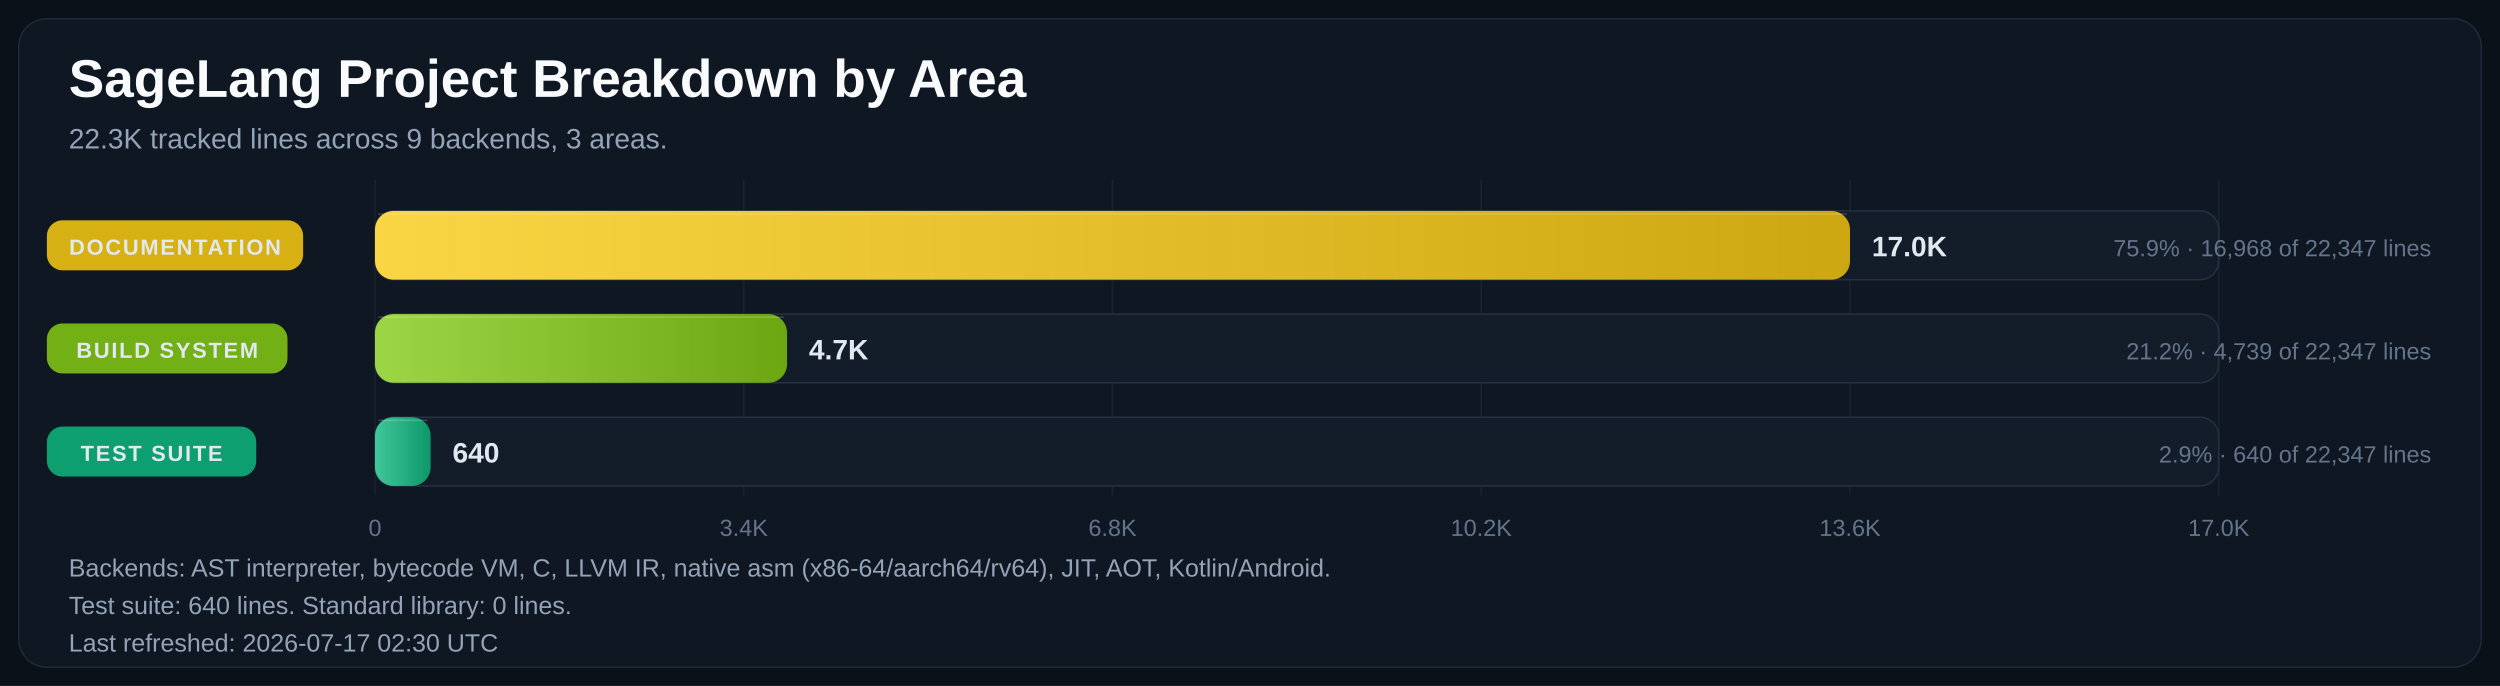
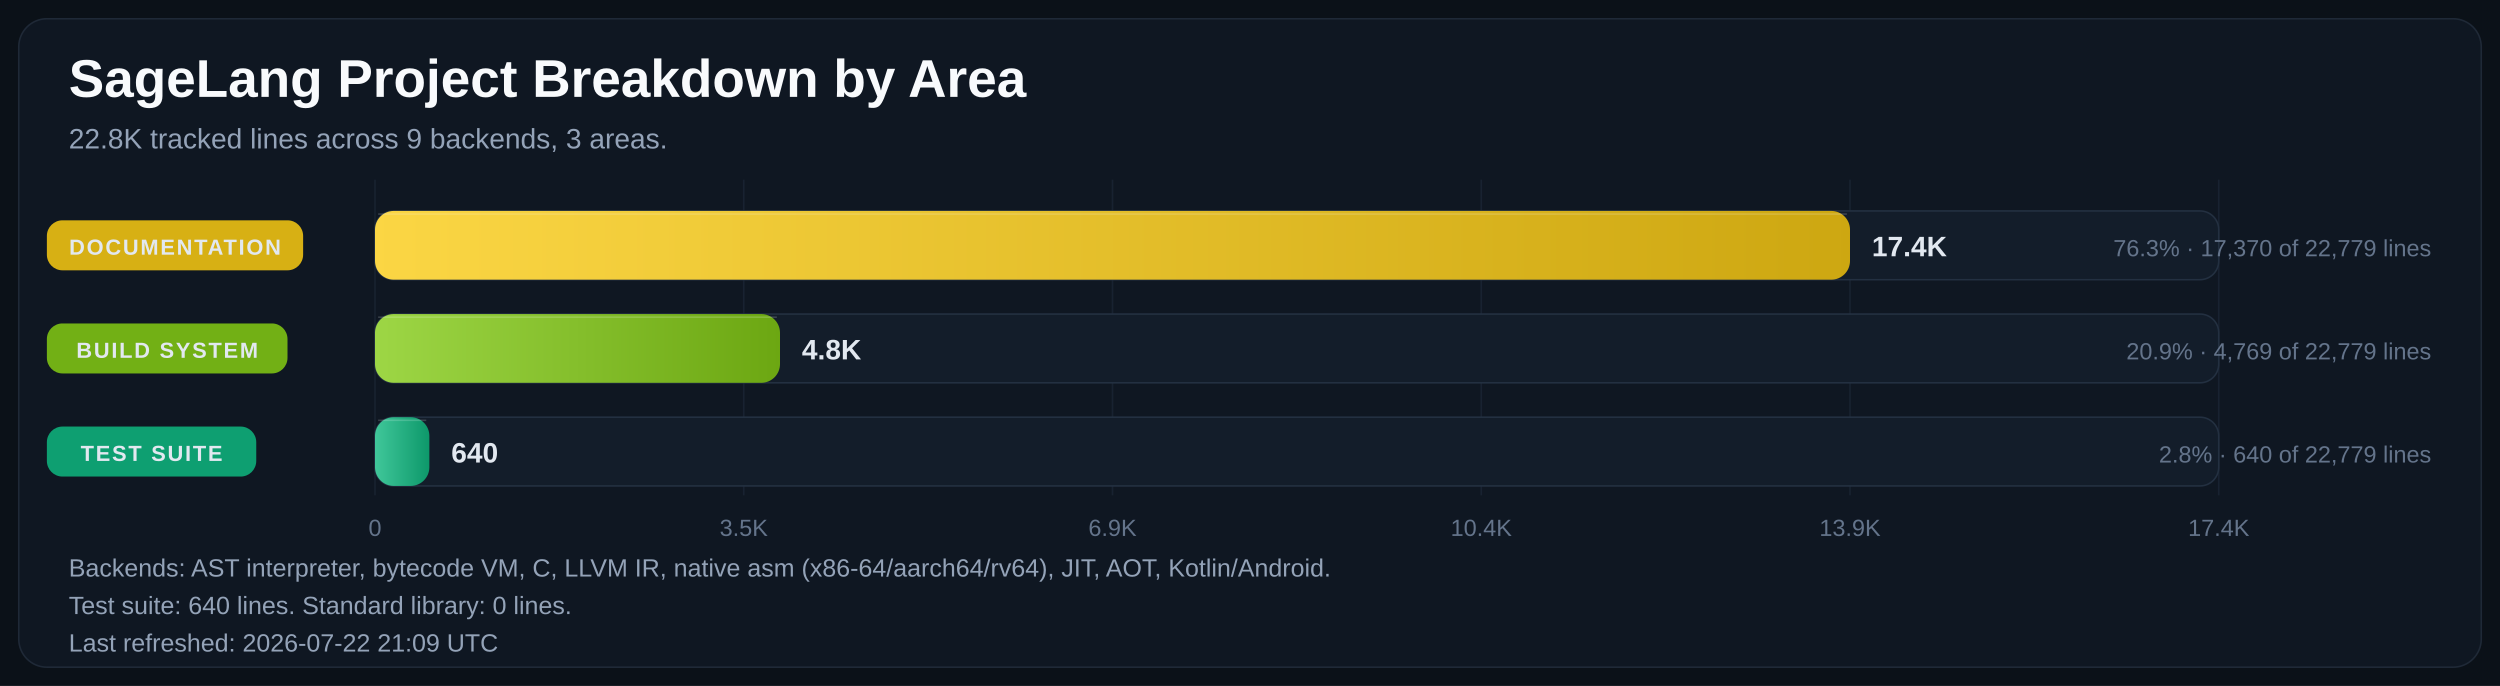
<svg xmlns="http://www.w3.org/2000/svg" width="1600" height="439" viewBox="0 0 1600 439" role="img" aria-labelledby="title desc">
  <defs>
    <linearGradient id="bar-gradient-0" x1="0%" y1="0%" x2="100%" y2="0%">
      <stop offset="0%" stop-color="#FBD644" />
      <stop offset="100%" stop-color="#CDA711" />
    </linearGradient>
    <linearGradient id="bar-gradient-1" x1="0%" y1="0%" x2="100%" y2="0%">
      <stop offset="0%" stop-color="#9DD645" />
      <stop offset="100%" stop-color="#6CA712" />
    </linearGradient>
    <linearGradient id="bar-gradient-2" x1="0%" y1="0%" x2="100%" y2="0%">
      <stop offset="0%" stop-color="#40C79A" />
      <stop offset="100%" stop-color="#0D986A" />
    </linearGradient>
  </defs>
  <rect width="100%" height="100%" fill="#0B1118" />
  <rect x="12" y="12" width="1576" height="415" rx="18" fill="#0F1722" stroke="#1F2937" />
  <text x="44" y="62" fill="#F8FAFC" font-size="34" font-family="Segoe UI, Arial, sans-serif" font-weight="700">SageLang Project Breakdown by Area</text>
-   <text x="44" y="95" fill="#94A3B8" font-size="18" font-family="Segoe UI, Arial, sans-serif">22.3K tracked lines across 9 backends, 3 areas.</text>
+   <text x="44" y="95" fill="#94A3B8" font-size="18" font-family="Segoe UI, Arial, sans-serif">22.8K tracked lines across 9 backends, 3 areas.</text>
  <line x1="240.0" y1="115" x2="240.0" y2="317" stroke="#182231" stroke-width="1" />
  <text x="240.0" y="343" text-anchor="middle" fill="#64748B" font-size="15" font-family="Segoe UI, Arial, sans-serif">0</text>
  <line x1="476.0" y1="115" x2="476.0" y2="317" stroke="#182231" stroke-width="1" />
-   <text x="476.0" y="343" text-anchor="middle" fill="#64748B" font-size="15" font-family="Segoe UI, Arial, sans-serif">3.4K</text>
+   <text x="476.0" y="343" text-anchor="middle" fill="#64748B" font-size="15" font-family="Segoe UI, Arial, sans-serif">3.5K</text>
  <line x1="712.0" y1="115" x2="712.0" y2="317" stroke="#182231" stroke-width="1" />
-   <text x="712.0" y="343" text-anchor="middle" fill="#64748B" font-size="15" font-family="Segoe UI, Arial, sans-serif">6.8K</text>
+   <text x="712.0" y="343" text-anchor="middle" fill="#64748B" font-size="15" font-family="Segoe UI, Arial, sans-serif">6.9K</text>
  <line x1="948.0" y1="115" x2="948.0" y2="317" stroke="#182231" stroke-width="1" />
-   <text x="948.0" y="343" text-anchor="middle" fill="#64748B" font-size="15" font-family="Segoe UI, Arial, sans-serif">10.2K</text>
+   <text x="948.0" y="343" text-anchor="middle" fill="#64748B" font-size="15" font-family="Segoe UI, Arial, sans-serif">10.4K</text>
  <line x1="1184.0" y1="115" x2="1184.0" y2="317" stroke="#182231" stroke-width="1" />
-   <text x="1184.0" y="343" text-anchor="middle" fill="#64748B" font-size="15" font-family="Segoe UI, Arial, sans-serif">13.6K</text>
+   <text x="1184.0" y="343" text-anchor="middle" fill="#64748B" font-size="15" font-family="Segoe UI, Arial, sans-serif">13.9K</text>
  <line x1="1420.0" y1="115" x2="1420.0" y2="317" stroke="#182231" stroke-width="1" />
-   <text x="1420.0" y="343" text-anchor="middle" fill="#64748B" font-size="15" font-family="Segoe UI, Arial, sans-serif">17.0K</text>
+   <text x="1420.0" y="343" text-anchor="middle" fill="#64748B" font-size="15" font-family="Segoe UI, Arial, sans-serif">17.4K</text>
  <rect x="30" y="141.0" width="164" height="32" rx="10" fill="#E1B813" opacity="0.95" />
  <text x="112.0" y="163.0" text-anchor="middle" fill="#E2E8F0" font-size="14" font-family="Segoe UI, Arial, sans-serif" font-weight="700" letter-spacing="1.1">DOCUMENTATION</text>
  <rect x="240" y="135" width="1180" height="44" rx="12" fill="#131D2A" stroke="#233041" />
  <rect x="240" y="135" width="944.0" height="44" rx="12" fill="url(#bar-gradient-0)" />
  <line x1="242.0" y1="137.0" x2="1182.0" y2="137.0" stroke="#F8FAFC" stroke-opacity="0.18" />
-   <text x="1198.0" y="164.0" text-anchor="start" fill="#E2E8F0" font-size="18" font-family="Segoe UI, Arial, sans-serif" font-weight="700">17.0K</text>
-   <text x="1556" y="164.0" text-anchor="end" fill="#64748B" font-size="15" font-family="Segoe UI, Arial, sans-serif">75.9% · 16,968 of 22,347 lines</text>
+   <text x="1198.0" y="164.0" text-anchor="start" fill="#E2E8F0" font-size="18" font-family="Segoe UI, Arial, sans-serif" font-weight="700">17.4K</text>
+   <text x="1556" y="164.0" text-anchor="end" fill="#64748B" font-size="15" font-family="Segoe UI, Arial, sans-serif">76.3% · 17,370 of 22,779 lines</text>
  <rect x="30" y="207.0" width="154" height="32" rx="10" fill="#77B814" opacity="0.95" />
  <text x="107.0" y="229.0" text-anchor="middle" fill="#E2E8F0" font-size="14" font-family="Segoe UI, Arial, sans-serif" font-weight="700" letter-spacing="1.1">BUILD SYSTEM</text>
  <rect x="240" y="201" width="1180" height="44" rx="12" fill="#131D2A" stroke="#233041" />
-   <rect x="240" y="201" width="263.7" height="44" rx="12" fill="url(#bar-gradient-1)" />
-   <line x1="242.0" y1="203.0" x2="501.7" y2="203.0" stroke="#F8FAFC" stroke-opacity="0.18" />
-   <text x="517.7" y="230.0" text-anchor="start" fill="#E2E8F0" font-size="18" font-family="Segoe UI, Arial, sans-serif" font-weight="700">4.7K</text>
-   <text x="1556" y="230.0" text-anchor="end" fill="#64748B" font-size="15" font-family="Segoe UI, Arial, sans-serif">21.2% · 4,739 of 22,347 lines</text>
+   <rect x="240" y="201" width="259.2" height="44" rx="12" fill="url(#bar-gradient-1)" />
+   <line x1="242.0" y1="203.0" x2="497.2" y2="203.0" stroke="#F8FAFC" stroke-opacity="0.18" />
+   <text x="513.2" y="230.0" text-anchor="start" fill="#E2E8F0" font-size="18" font-family="Segoe UI, Arial, sans-serif" font-weight="700">4.8K</text>
+   <text x="1556" y="230.0" text-anchor="end" fill="#64748B" font-size="15" font-family="Segoe UI, Arial, sans-serif">20.9% · 4,769 of 22,779 lines</text>
  <rect x="30" y="273.0" width="134" height="32" rx="10" fill="#0EA674" opacity="0.95" />
  <text x="97.0" y="295.0" text-anchor="middle" fill="#E2E8F0" font-size="14" font-family="Segoe UI, Arial, sans-serif" font-weight="700" letter-spacing="1.1">TEST SUITE</text>
  <rect x="240" y="267" width="1180" height="44" rx="12" fill="#131D2A" stroke="#233041" />
-   <rect x="240" y="267" width="35.6" height="44" rx="12" fill="url(#bar-gradient-2)" />
-   <line x1="242.0" y1="269.0" x2="273.6" y2="269.0" stroke="#F8FAFC" stroke-opacity="0.18" />
-   <text x="289.6" y="296.0" text-anchor="start" fill="#E2E8F0" font-size="18" font-family="Segoe UI, Arial, sans-serif" font-weight="700">640</text>
-   <text x="1556" y="296.0" text-anchor="end" fill="#64748B" font-size="15" font-family="Segoe UI, Arial, sans-serif">2.9% · 640 of 22,347 lines</text>
+   <rect x="240" y="267" width="34.8" height="44" rx="12" fill="url(#bar-gradient-2)" />
+   <line x1="242.0" y1="269.0" x2="272.8" y2="269.0" stroke="#F8FAFC" stroke-opacity="0.18" />
+   <text x="288.8" y="296.0" text-anchor="start" fill="#E2E8F0" font-size="18" font-family="Segoe UI, Arial, sans-serif" font-weight="700">640</text>
+   <text x="1556" y="296.0" text-anchor="end" fill="#64748B" font-size="15" font-family="Segoe UI, Arial, sans-serif">2.8% · 640 of 22,779 lines</text>
  <text x="44" y="369" fill="#94A3B8" font-size="16" font-family="Segoe UI, Arial, sans-serif">Backends: AST interpreter, bytecode VM, C, LLVM IR, native asm (x86-64/aarch64/rv64), JIT, AOT, Kotlin/Android.</text>
  <text x="44" y="393" fill="#94A3B8" font-size="16" font-family="Segoe UI, Arial, sans-serif">Test suite: 640 lines.  Standard library: 0 lines.</text>
-   <text x="44" y="417" fill="#94A3B8" font-size="16" font-family="Segoe UI, Arial, sans-serif">Last refreshed: 2026-07-17 02:30 UTC</text>
+   <text x="44" y="417" fill="#94A3B8" font-size="16" font-family="Segoe UI, Arial, sans-serif">Last refreshed: 2026-07-22 21:09 UTC</text>
</svg>
